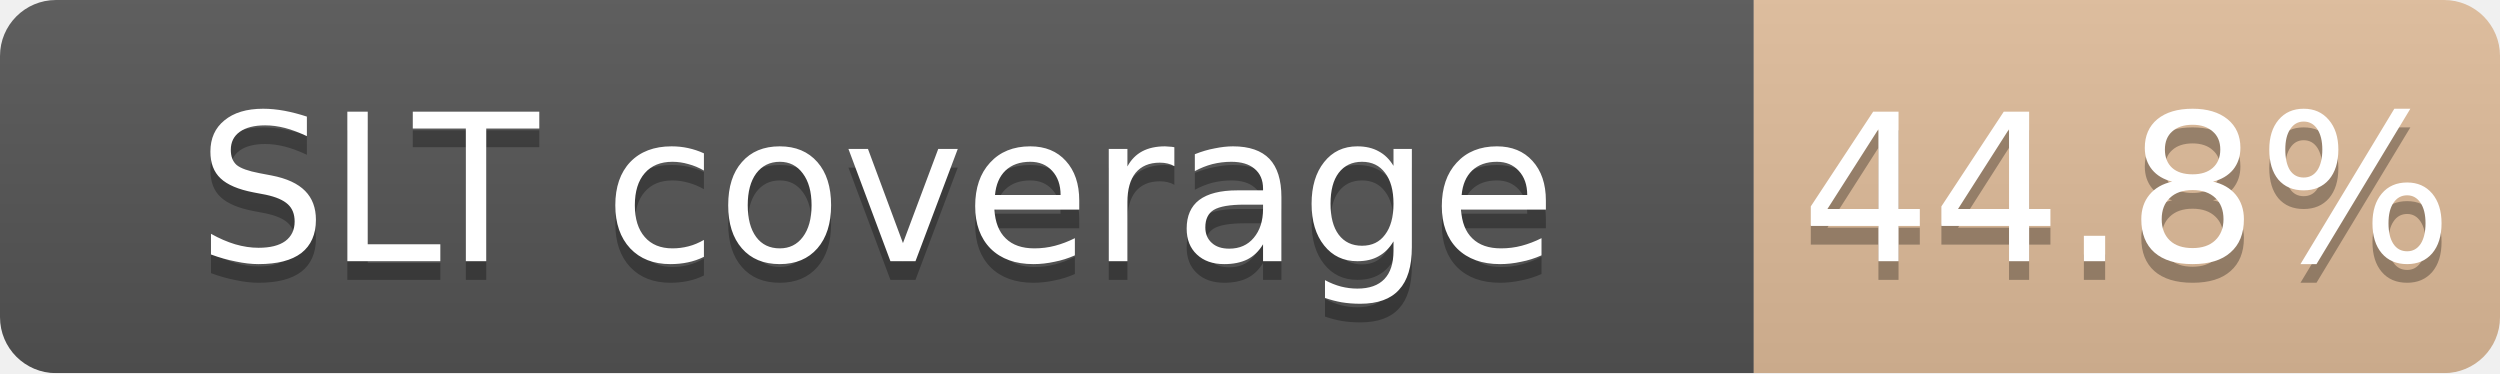
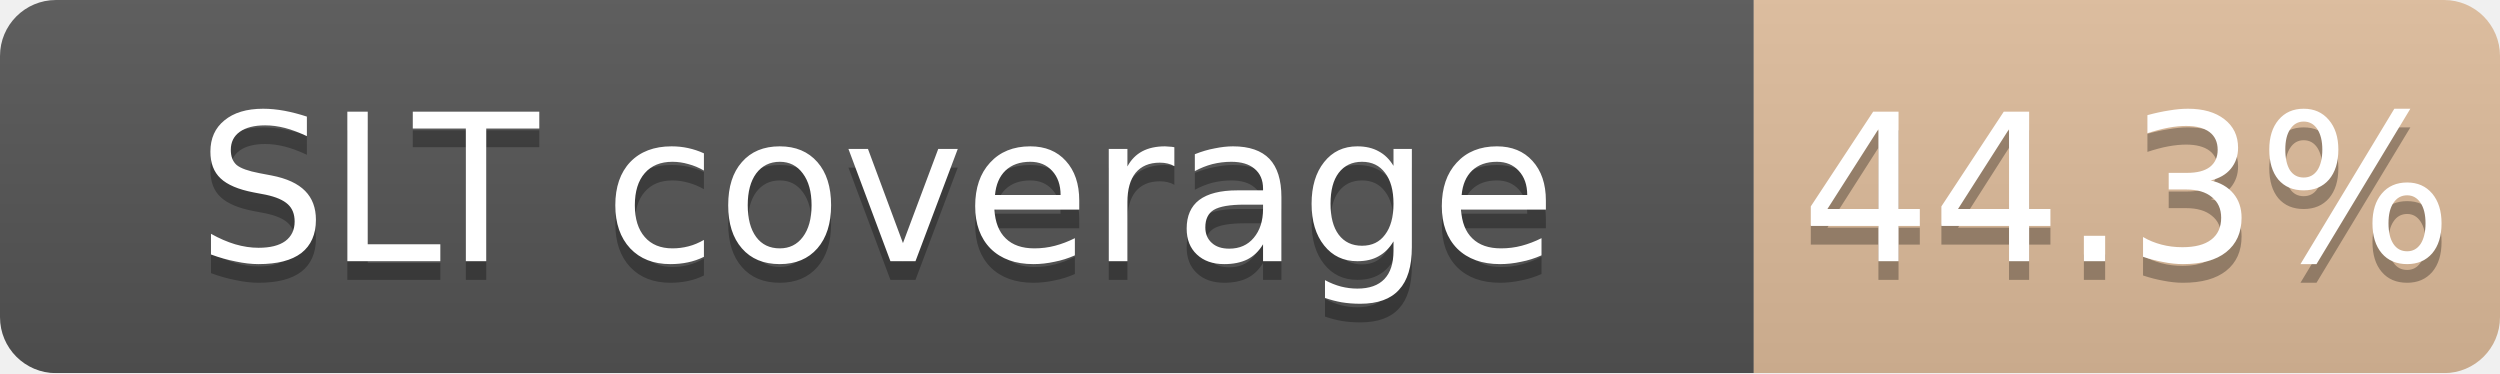
<svg xmlns="http://www.w3.org/2000/svg" width="134" height="20">
  <linearGradient id="b" x2="0" y2="100%">
    <stop offset="0" stop-color="#bbb" stop-opacity=".1" />
    <stop offset="1" stop-opacity=".1" />
  </linearGradient>
  <mask id="a">
    <rect width="134" height="20" rx="3" fill="#fff" />
  </mask>
  <g mask="url(#a)">
    <path fill="#555" d="M0 0h94v20H0z" />
-     <path fill="#CD7F32" fill-opacity="0.45" d="M94 0h40v20H94z" />
+     <path fill="#CD7F32" fill-opacity="0.44" d="M94 0h40v20H94z" />
    <path fill="url(#b)" d="M0 0h134v20H0z" />
  </g>
  <g fill="#fff" text-anchor="middle" font-family="DejaVu Sans,Verdana,Geneva,sans-serif" font-size="11">
    <text x="47.0" y="15" fill="#010101" fill-opacity=".3">SLT coverage</text>
    <text x="47.0" y="14">SLT coverage</text>
-     <text x="114.0" y="15" fill="#010101" fill-opacity=".3">44.8%</text>
-     <text x="114.0" y="14">44.8%</text>
+     <text x="114.0" y="15" fill="#010101" fill-opacity=".3">44.3%</text>
+     <text x="114.0" y="14">44.3%</text>
  </g>
</svg>
